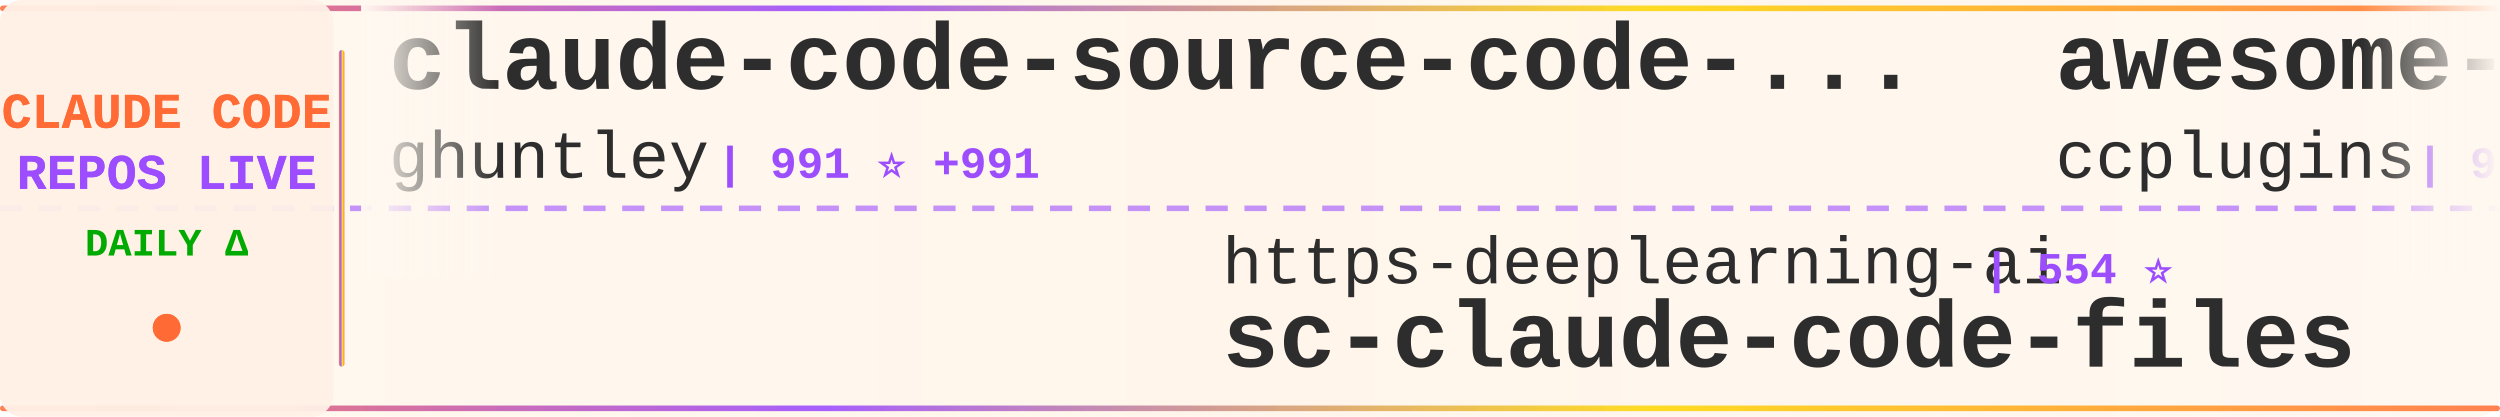
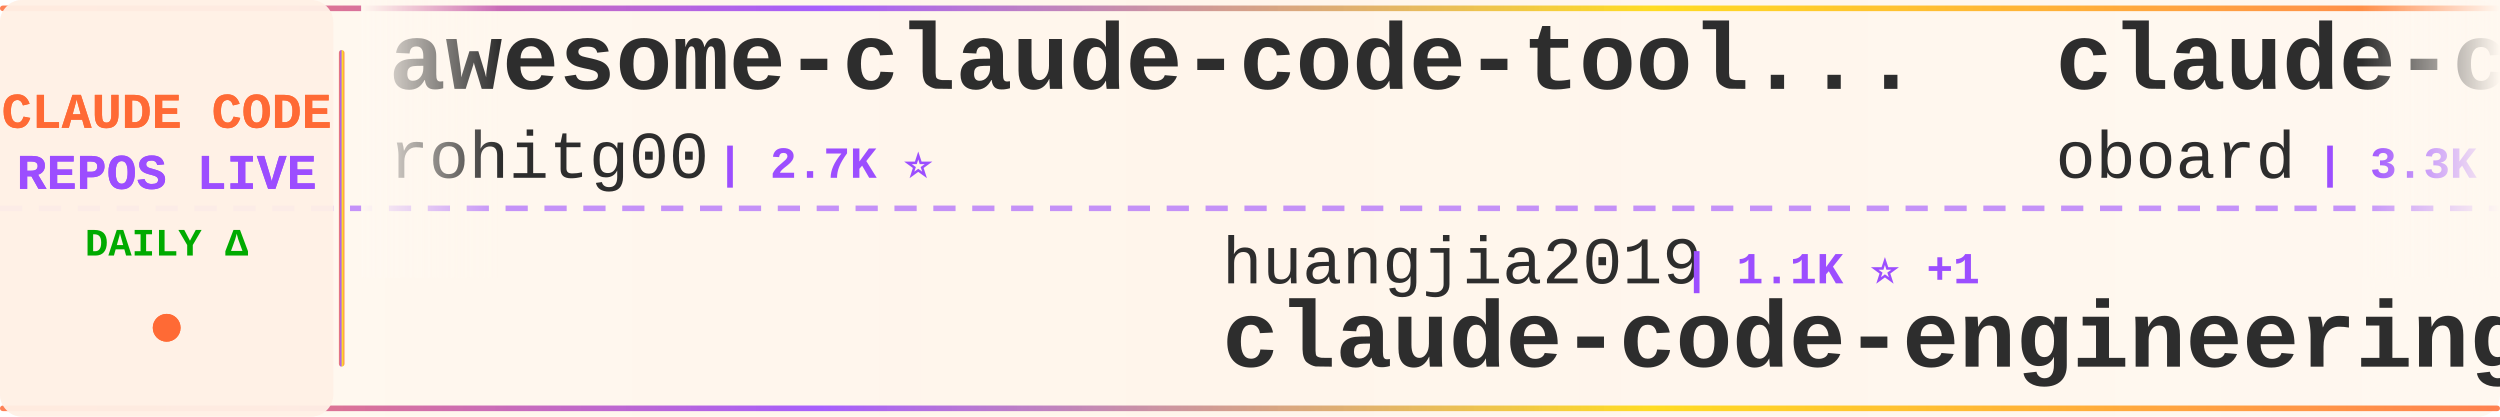
<svg xmlns="http://www.w3.org/2000/svg" width="900" height="150">
  <defs>
    <linearGradient id="tickerBg" x1="0%" y1="0%" x2="100%" y2="0%">
      <stop offset="0%" style="stop-color:#fff8f0;stop-opacity:0.98" />
      <stop offset="50%" style="stop-color:#fff5eb;stop-opacity:1" />
      <stop offset="100%" style="stop-color:#fff8f0;stop-opacity:0.98" />
    </linearGradient>
    <linearGradient id="borderGrad" x1="0%" y1="0%" x2="100%" y2="0%">
      <stop offset="0%" style="stop-color:#FF6B35;stop-opacity:0.85">
        <animate attributeName="stop-opacity" values="0.85;1;0.85" dur="2s" repeatCount="indefinite" />
      </stop>
      <stop offset="33%" style="stop-color:#9C4EFF;stop-opacity:0.9">
        <animate attributeName="stop-opacity" values="0.9;1;0.9" dur="2.2s" repeatCount="indefinite" />
      </stop>
      <stop offset="66%" style="stop-color:#FFD700;stop-opacity:0.85">
        <animate attributeName="stop-opacity" values="0.85;1;0.85" dur="1.8s" repeatCount="indefinite" />
      </stop>
      <stop offset="100%" style="stop-color:#FF6B35;stop-opacity:0.85">
        <animate attributeName="stop-opacity" values="0.85;1;0.85" dur="2s" repeatCount="indefinite" />
      </stop>
    </linearGradient>
    <filter id="textGlow">
      <feGaussianBlur stdDeviation="0.15" result="coloredBlur" />
      <feMerge>
        <feMergeNode in="coloredBlur" />
        <feMergeNode in="SourceGraphic" />
      </feMerge>
    </filter>
    <filter id="metricGlow">
      <feGaussianBlur stdDeviation="0.2" result="coloredBlur" />
      <feMerge>
        <feMergeNode in="coloredBlur" />
        <feMergeNode in="SourceGraphic" />
      </feMerge>
    </filter>
    <linearGradient id="leftFade" x1="0%" y1="0%" x2="100%" y2="0%">
      <stop offset="0%" style="stop-color:#fff8f0;stop-opacity:1" />
      <stop offset="100%" style="stop-color:#fff8f0;stop-opacity:0" />
    </linearGradient>
    <linearGradient id="rightFade" x1="0%" y1="0%" x2="100%" y2="0%">
      <stop offset="0%" style="stop-color:#fff8f0;stop-opacity:0" />
      <stop offset="100%" style="stop-color:#fff8f0;stop-opacity:1" />
    </linearGradient>
  </defs>
  <rect width="900" height="150" fill="url(#tickerBg)" rx="8" />
  <rect x="0" y="2" width="900" height="2" fill="url(#borderGrad)" rx="1" />
  <rect x="0" y="146" width="900" height="2" fill="url(#borderGrad)" rx="1" />
  <line x1="0" y1="75" x2="900" y2="75" stroke="#9C4EFF" stroke-width="2" stroke-dasharray="8 6" opacity="0.6" />
  <rect x="0" y="0" width="120" height="150" fill="#fff0e6" opacity="0.95" rx="8" />
  <text x="60" y="46" font-family="'Courier New', monospace" font-size="18" font-weight="bold" fill="#FF6B35" text-anchor="middle" filter="url(#textGlow)">
    CLAUDE CODE
  </text>
  <text x="60" y="68" font-family="'Courier New', monospace" font-size="18" font-weight="bold" fill="#9C4EFF" text-anchor="middle" filter="url(#textGlow)">
    REPOS LIVE
  </text>
  <text x="60" y="92" font-family="'Courier New', monospace" font-size="14" font-weight="bold" fill="#00aa00" text-anchor="middle">
    DAILY Δ
  </text>
  <circle cx="60" cy="118" r="5" fill="#FF6B35" filter="url(#metricGlow)">
    <animate attributeName="r" values="4;6;4" dur="1.5s" repeatCount="indefinite" />
    <animate attributeName="opacity" values="0.6;1;0.6" dur="1.5s" repeatCount="indefinite" />
  </circle>
  <rect x="122" y="18" width="2" height="114" fill="url(#borderGrad)" rx="1" />
  <clipPath id="tickerClip">
    <rect x="130" y="0" width="770" height="150" />
  </clipPath>
  <g clip-path="url(#tickerClip)">
    <g id="tickerItems">
      <animateTransform attributeName="transform" attributeType="XML" type="translate" from="0 0" to="-3000 0" dur="54s" repeatCount="indefinite" />
      <g transform="translate(0, 0)">
-         <text x="140" y="32" font-family="'Courier New', monospace" font-size="34" font-weight="bold" fill="#2d2d2d">claude-code-source-code-...</text>
-         <text x="140" y="64" font-family="'Courier New', monospace" font-size="24" font-weight="normal" fill="#2d2d2d" opacity="1.0">ghuntley</text>
-         <text x="258" y="64" font-family="'Courier New', monospace" font-size="16" font-weight="bold" fill="#9C4EFF"> | 991 ⭐ +991</text>
+         <text x="140" y="32" font-family="'Courier New', monospace" font-size="34" font-weight="bold" fill="#2d2d2d">awesome-claude-code-tool...</text>
+         <text x="140" y="64" font-family="'Courier New', monospace" font-size="24" font-weight="normal" fill="#2d2d2d" opacity="1.0">rohitg00</text>
+         <text x="258" y="64" font-family="'Courier New', monospace" font-size="16" font-weight="bold" fill="#9C4EFF"> | 2.7K ⭐</text>
      </g>
      <g transform="translate(300, 0)">
-         <text x="140" y="102" font-family="'Courier New', monospace" font-size="24" font-weight="normal" fill="#2d2d2d" opacity="1.0">https-deeplearning-ai</text>
-         <text x="414" y="102" font-family="'Courier New', monospace" font-size="16" font-weight="bold" fill="#9C4EFF"> | 554 ⭐</text>
-         <text x="140" y="132" font-family="'Courier New', monospace" font-size="34" font-weight="bold" fill="#2d2d2d">sc-claude-code-files</text>
+         <text x="140" y="102" font-family="'Courier New', monospace" font-size="24" font-weight="normal" fill="#2d2d2d" opacity="1.0">huangjia2019</text>
+         <text x="306" y="102" font-family="'Courier New', monospace" font-size="16" font-weight="bold" fill="#9C4EFF"> | 1.1K ⭐ +1</text>
+         <text x="140" y="132" font-family="'Courier New', monospace" font-size="34" font-weight="bold" fill="#2d2d2d">claude-code-engineering</text>
      </g>
      <g transform="translate(600, 0)">
-         <text x="140" y="32" font-family="'Courier New', monospace" font-size="34" font-weight="bold" fill="#2d2d2d">awesome-claude-code-plug...</text>
-         <text x="140" y="64" font-family="'Courier New', monospace" font-size="24" font-weight="normal" fill="#2d2d2d" opacity="1.0">ccplugins</text>
-         <text x="270" y="64" font-family="'Courier New', monospace" font-size="16" font-weight="bold" fill="#9C4EFF"> | 967 ⭐ +1</text>
+         <text x="140" y="32" font-family="'Courier New', monospace" font-size="34" font-weight="bold" fill="#2d2d2d">claude-code-rev</text>
+         <text x="140" y="64" font-family="'Courier New', monospace" font-size="24" font-weight="normal" fill="#2d2d2d" opacity="1.0">oboard</text>
+         <text x="234" y="64" font-family="'Courier New', monospace" font-size="16" font-weight="bold" fill="#9C4EFF"> | 3.3K ⭐</text>
      </g>
      <g transform="translate(900, 0)">
-         <text x="140" y="102" font-family="'Courier New', monospace" font-size="24" font-weight="normal" fill="#2d2d2d" opacity="1.0">zebbern</text>
-         <text x="246" y="102" font-family="'Courier New', monospace" font-size="16" font-weight="bold" fill="#9C4EFF"> | 4.6K ⭐</text>
-         <text x="140" y="132" font-family="'Courier New', monospace" font-size="34" font-weight="bold" fill="#2d2d2d">claude-code-guide</text>
+         <text x="140" y="102" font-family="'Courier New', monospace" font-size="24" font-weight="normal" fill="#2d2d2d" opacity="1.0">Windy3f3f3f3f</text>
+         <text x="318" y="102" font-family="'Courier New', monospace" font-size="16" font-weight="bold" fill="#9C4EFF"> | 2.7K ⭐ +1</text>
+         <text x="140" y="132" font-family="'Courier New', monospace" font-size="34" font-weight="bold" fill="#2d2d2d">claude-code-from-scratch</text>
      </g>
      <g transform="translate(1200, 0)">
-         <text x="140" y="32" font-family="'Courier New', monospace" font-size="34" font-weight="bold" fill="#2d2d2d">ClaudeCode-Portable</text>
-         <text x="140" y="64" font-family="'Courier New', monospace" font-size="24" font-weight="normal" fill="#2d2d2d" opacity="1.0">techjarves</text>
-         <text x="282" y="64" font-family="'Courier New', monospace" font-size="16" font-weight="bold" fill="#9C4EFF"> | 1.6K ⭐</text>
+         <text x="140" y="32" font-family="'Courier New', monospace" font-size="34" font-weight="bold" fill="#2d2d2d">claude-code-my-workflow</text>
+         <text x="140" y="64" font-family="'Courier New', monospace" font-size="24" font-weight="normal" fill="#2d2d2d" opacity="1.0">pedrohcgs</text>
+         <text x="270" y="64" font-family="'Courier New', monospace" font-size="16" font-weight="bold" fill="#9C4EFF"> | 1.6K ⭐ +7</text>
      </g>
      <g transform="translate(1500, 0)">
-         <text x="140" y="102" font-family="'Courier New', monospace" font-size="24" font-weight="normal" fill="#2d2d2d" opacity="1.0">rohitg00</text>
-         <text x="258" y="102" font-family="'Courier New', monospace" font-size="16" font-weight="bold" fill="#9C4EFF"> | 2.7K ⭐ +1</text>
-         <text x="140" y="132" font-family="'Courier New', monospace" font-size="34" font-weight="bold" fill="#2d2d2d">awesome-claude-code-tool...</text>
+         <text x="140" y="102" font-family="'Courier New', monospace" font-size="24" font-weight="normal" fill="#2d2d2d" opacity="1.0">disler</text>
+         <text x="234" y="102" font-family="'Courier New', monospace" font-size="16" font-weight="bold" fill="#9C4EFF"> | 3.9K ⭐ +1</text>
+         <text x="140" y="132" font-family="'Courier New', monospace" font-size="34" font-weight="bold" fill="#2d2d2d">claude-code-hooks-master...</text>
      </g>
      <g transform="translate(1800, 0)">
-         <text x="140" y="32" font-family="'Courier New', monospace" font-size="34" font-weight="bold" fill="#2d2d2d">pi-vs-claude-code</text>
-         <text x="140" y="64" font-family="'Courier New', monospace" font-size="24" font-weight="normal" fill="#2d2d2d" opacity="1.0">disler</text>
-         <text x="234" y="64" font-family="'Courier New', monospace" font-size="16" font-weight="bold" fill="#9C4EFF"> | 1.7K ⭐</text>
+         <text x="140" y="32" font-family="'Courier New', monospace" font-size="34" font-weight="bold" fill="#2d2d2d">claude-code-system-promp...</text>
+         <text x="140" y="64" font-family="'Courier New', monospace" font-size="24" font-weight="normal" fill="#2d2d2d" opacity="1.0">Piebald-AI</text>
+         <text x="282" y="64" font-family="'Courier New', monospace" font-size="16" font-weight="bold" fill="#9C4EFF"> | 12.8K ⭐ +5</text>
      </g>
      <g transform="translate(2100, 0)">
-         <text x="140" y="102" font-family="'Courier New', monospace" font-size="24" font-weight="normal" fill="#2d2d2d" opacity="1.0">777genius</text>
-         <text x="270" y="102" font-family="'Courier New', monospace" font-size="16" font-weight="bold" fill="#9C4EFF"> | 933 ⭐</text>
-         <text x="140" y="132" font-family="'Courier New', monospace" font-size="34" font-weight="bold" fill="#2d2d2d">claude-code-source-code</text>
+         <text x="140" y="102" font-family="'Courier New', monospace" font-size="24" font-weight="normal" fill="#2d2d2d" opacity="1.0">VoltAgent</text>
+         <text x="270" y="102" font-family="'Courier New', monospace" font-size="16" font-weight="bold" fill="#9C4EFF"> | 25.6K ⭐ +16</text>
+         <text x="140" y="132" font-family="'Courier New', monospace" font-size="34" font-weight="bold" fill="#2d2d2d">awesome-claude-code-suba...</text>
      </g>
      <g transform="translate(2400, 0)">
-         <text x="140" y="32" font-family="'Courier New', monospace" font-size="34" font-weight="bold" fill="#2d2d2d">Claude-Code-Usage-Monito...</text>
-         <text x="140" y="64" font-family="'Courier New', monospace" font-size="24" font-weight="normal" fill="#2d2d2d" opacity="1.0">Maciek-roboblog</text>
-         <text x="342" y="64" font-family="'Courier New', monospace" font-size="16" font-weight="bold" fill="#9C4EFF"> | 8.7K ⭐ +1</text>
+         <text x="140" y="32" font-family="'Courier New', monospace" font-size="34" font-weight="bold" fill="#2d2d2d">claude-code-hub</text>
+         <text x="140" y="64" font-family="'Courier New', monospace" font-size="24" font-weight="normal" fill="#2d2d2d" opacity="1.0">ding113</text>
+         <text x="246" y="64" font-family="'Courier New', monospace" font-size="16" font-weight="bold" fill="#9C4EFF"> | 3.4K ⭐ +2</text>
      </g>
      <g transform="translate(2700, 0)">
-         <text x="140" y="102" font-family="'Courier New', monospace" font-size="24" font-weight="normal" fill="#2d2d2d" opacity="1.0">liuup</text>
-         <text x="222" y="102" font-family="'Courier New', monospace" font-size="16" font-weight="bold" fill="#9C4EFF"> | 4.0K ⭐ +1</text>
-         <text x="140" y="132" font-family="'Courier New', monospace" font-size="34" font-weight="bold" fill="#2d2d2d">claude-code-analysis</text>
+         <text x="140" y="102" font-family="'Courier New', monospace" font-size="24" font-weight="normal" fill="#2d2d2d" opacity="1.0">edmund-io</text>
+         <text x="270" y="102" font-family="'Courier New', monospace" font-size="16" font-weight="bold" fill="#9C4EFF"> | 1.5K ⭐ +1</text>
+         <text x="140" y="132" font-family="'Courier New', monospace" font-size="34" font-weight="bold" fill="#2d2d2d">edmunds-claude-code</text>
      </g>
      <g transform="translate(3000, 0)">
-         <text x="140" y="32" font-family="'Courier New', monospace" font-size="34" font-weight="bold" fill="#2d2d2d">claude-code-source-code-...</text>
-         <text x="140" y="64" font-family="'Courier New', monospace" font-size="24" font-weight="normal" fill="#2d2d2d" opacity="1.0">ghuntley</text>
-         <text x="258" y="64" font-family="'Courier New', monospace" font-size="16" font-weight="bold" fill="#9C4EFF"> | 991 ⭐ +991</text>
+         <text x="140" y="32" font-family="'Courier New', monospace" font-size="34" font-weight="bold" fill="#2d2d2d">awesome-claude-code-tool...</text>
+         <text x="140" y="64" font-family="'Courier New', monospace" font-size="24" font-weight="normal" fill="#2d2d2d" opacity="1.0">rohitg00</text>
+         <text x="258" y="64" font-family="'Courier New', monospace" font-size="16" font-weight="bold" fill="#9C4EFF"> | 2.7K ⭐</text>
      </g>
      <g transform="translate(3300, 0)">
-         <text x="140" y="102" font-family="'Courier New', monospace" font-size="24" font-weight="normal" fill="#2d2d2d" opacity="1.0">https-deeplearning-ai</text>
-         <text x="414" y="102" font-family="'Courier New', monospace" font-size="16" font-weight="bold" fill="#9C4EFF"> | 554 ⭐</text>
-         <text x="140" y="132" font-family="'Courier New', monospace" font-size="34" font-weight="bold" fill="#2d2d2d">sc-claude-code-files</text>
+         <text x="140" y="102" font-family="'Courier New', monospace" font-size="24" font-weight="normal" fill="#2d2d2d" opacity="1.0">huangjia2019</text>
+         <text x="306" y="102" font-family="'Courier New', monospace" font-size="16" font-weight="bold" fill="#9C4EFF"> | 1.1K ⭐ +1</text>
+         <text x="140" y="132" font-family="'Courier New', monospace" font-size="34" font-weight="bold" fill="#2d2d2d">claude-code-engineering</text>
      </g>
      <g transform="translate(3600, 0)">
-         <text x="140" y="32" font-family="'Courier New', monospace" font-size="34" font-weight="bold" fill="#2d2d2d">awesome-claude-code-plug...</text>
-         <text x="140" y="64" font-family="'Courier New', monospace" font-size="24" font-weight="normal" fill="#2d2d2d" opacity="1.0">ccplugins</text>
-         <text x="270" y="64" font-family="'Courier New', monospace" font-size="16" font-weight="bold" fill="#9C4EFF"> | 967 ⭐ +1</text>
+         <text x="140" y="32" font-family="'Courier New', monospace" font-size="34" font-weight="bold" fill="#2d2d2d">claude-code-rev</text>
+         <text x="140" y="64" font-family="'Courier New', monospace" font-size="24" font-weight="normal" fill="#2d2d2d" opacity="1.0">oboard</text>
+         <text x="234" y="64" font-family="'Courier New', monospace" font-size="16" font-weight="bold" fill="#9C4EFF"> | 3.3K ⭐</text>
      </g>
      <g transform="translate(3900, 0)">
-         <text x="140" y="102" font-family="'Courier New', monospace" font-size="24" font-weight="normal" fill="#2d2d2d" opacity="1.0">zebbern</text>
-         <text x="246" y="102" font-family="'Courier New', monospace" font-size="16" font-weight="bold" fill="#9C4EFF"> | 4.6K ⭐</text>
-         <text x="140" y="132" font-family="'Courier New', monospace" font-size="34" font-weight="bold" fill="#2d2d2d">claude-code-guide</text>
+         <text x="140" y="102" font-family="'Courier New', monospace" font-size="24" font-weight="normal" fill="#2d2d2d" opacity="1.0">Windy3f3f3f3f</text>
+         <text x="318" y="102" font-family="'Courier New', monospace" font-size="16" font-weight="bold" fill="#9C4EFF"> | 2.7K ⭐ +1</text>
+         <text x="140" y="132" font-family="'Courier New', monospace" font-size="34" font-weight="bold" fill="#2d2d2d">claude-code-from-scratch</text>
      </g>
    </g>
  </g>
  <rect x="130" y="0" width="50" height="100" fill="url(#leftFade)" />
  <rect x="850" y="0" width="50" height="100" fill="url(#rightFade)" />
</svg>
